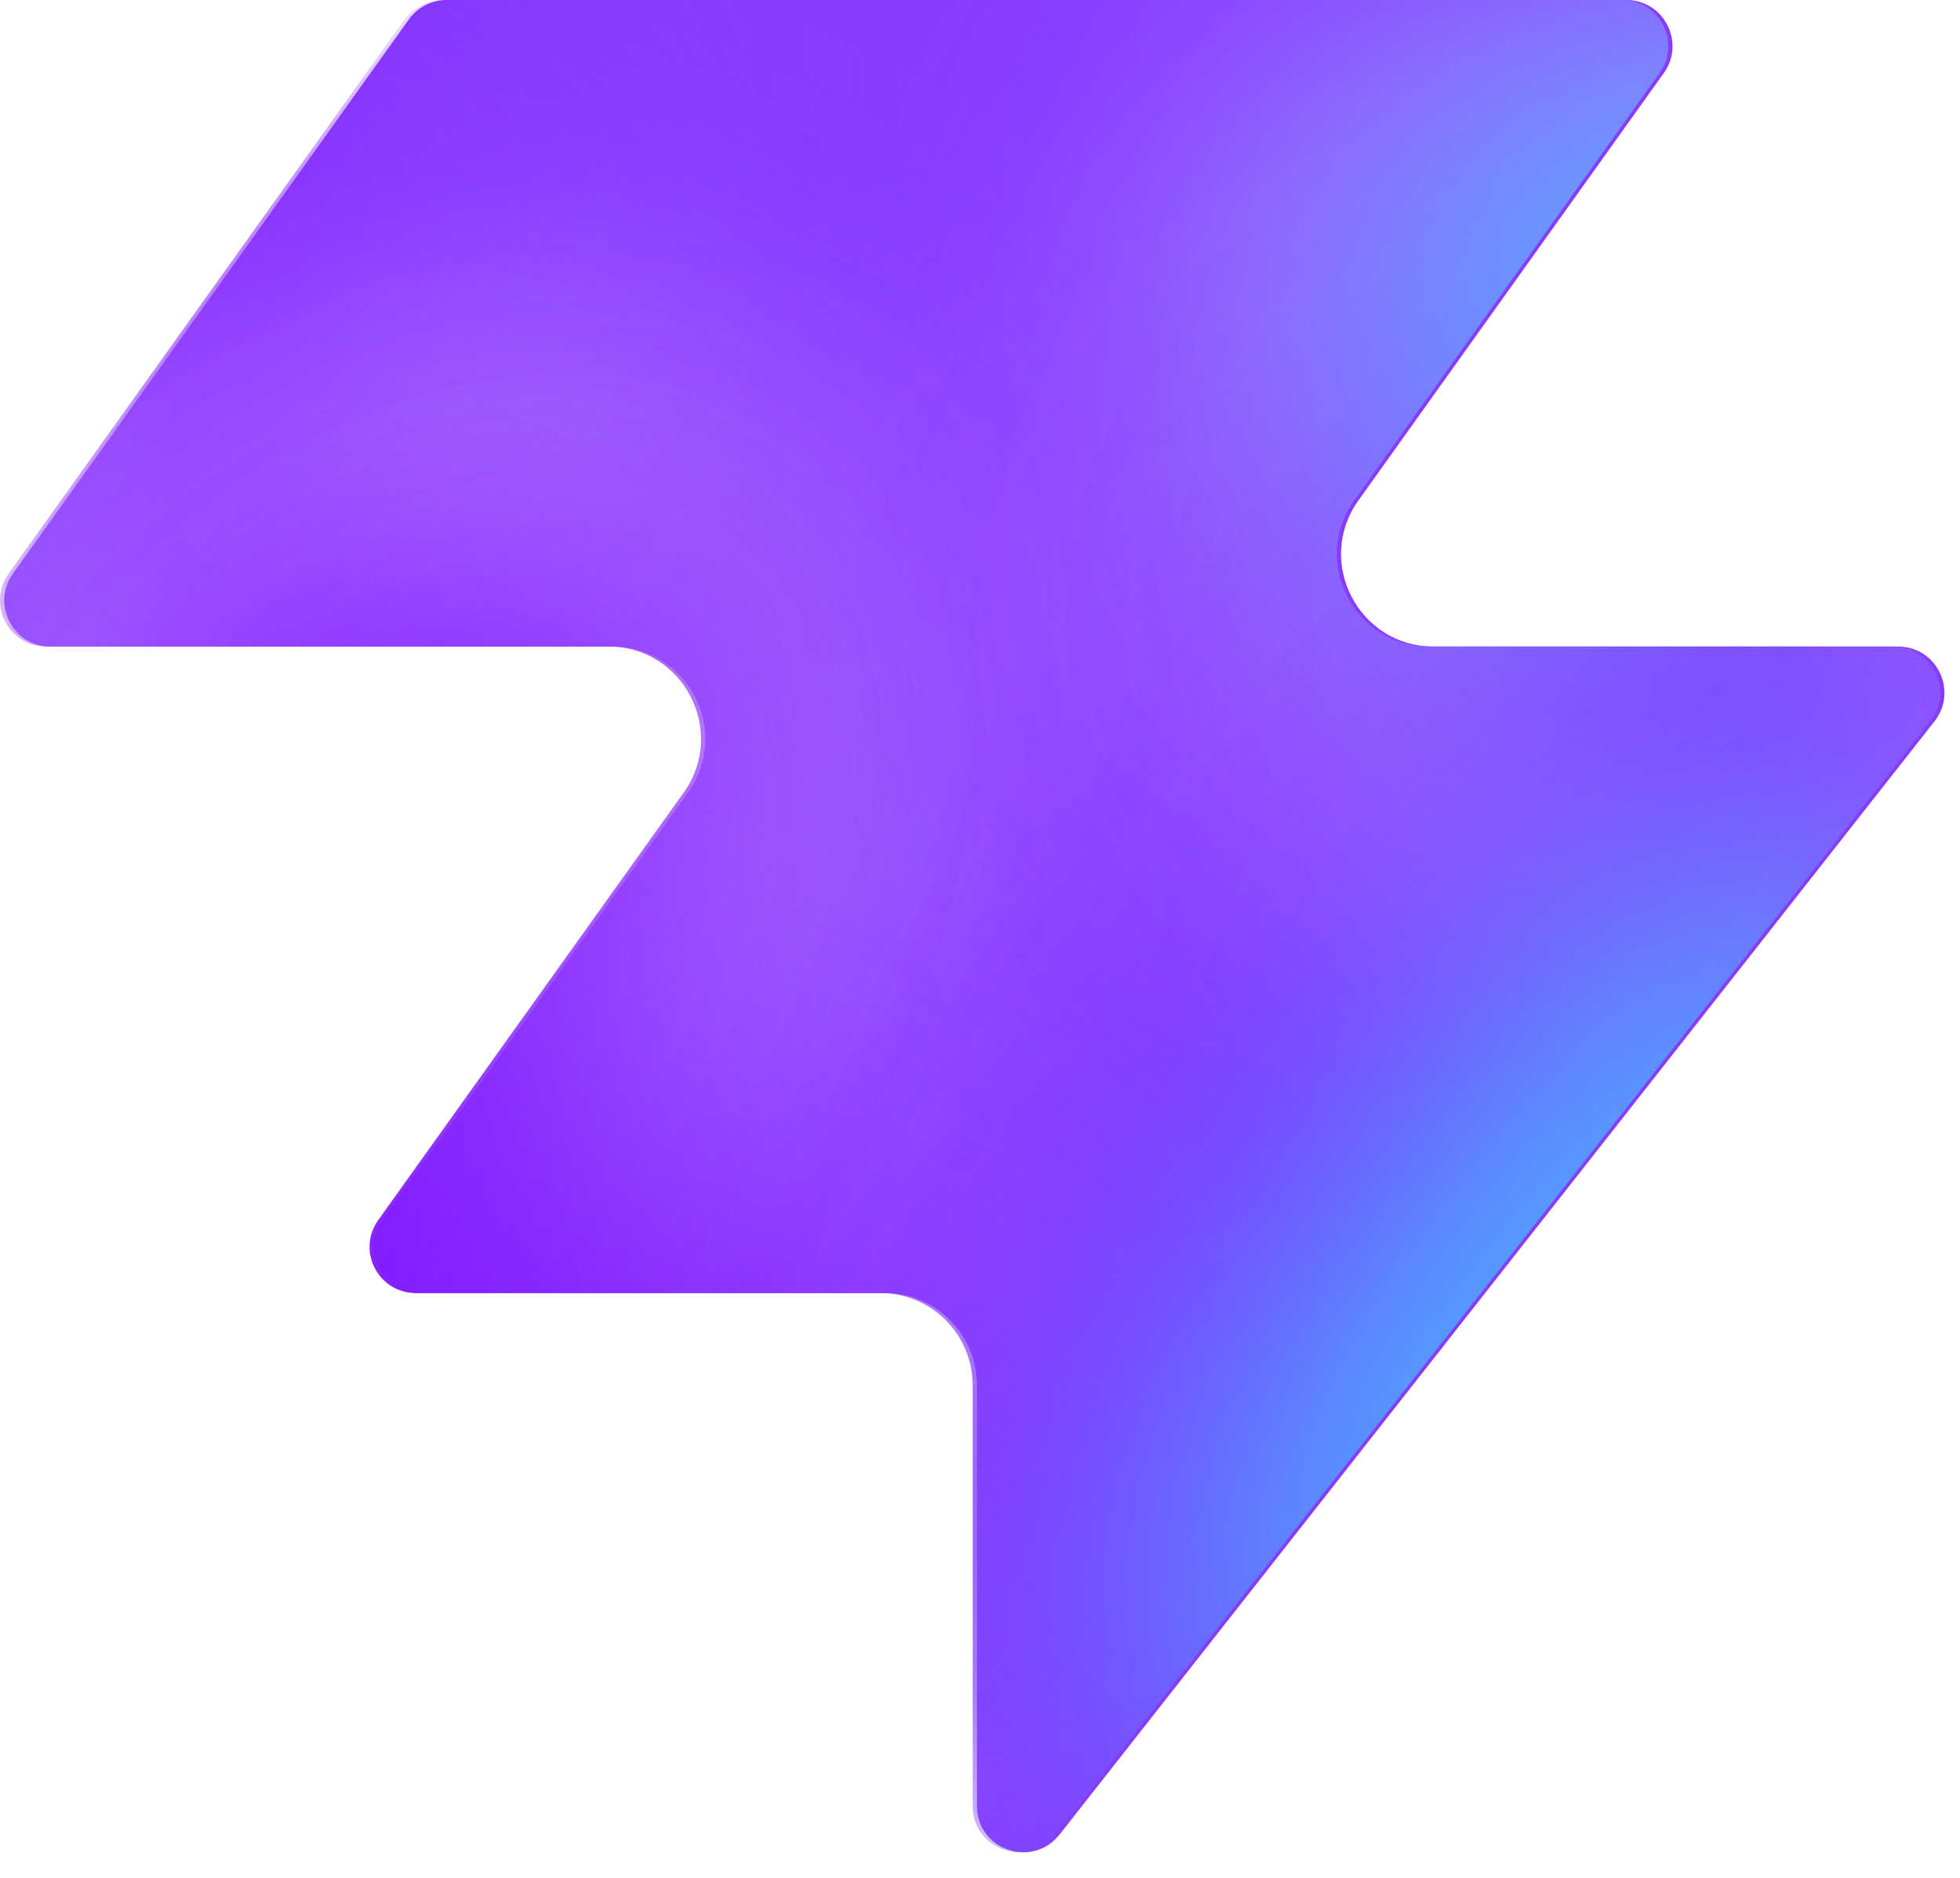
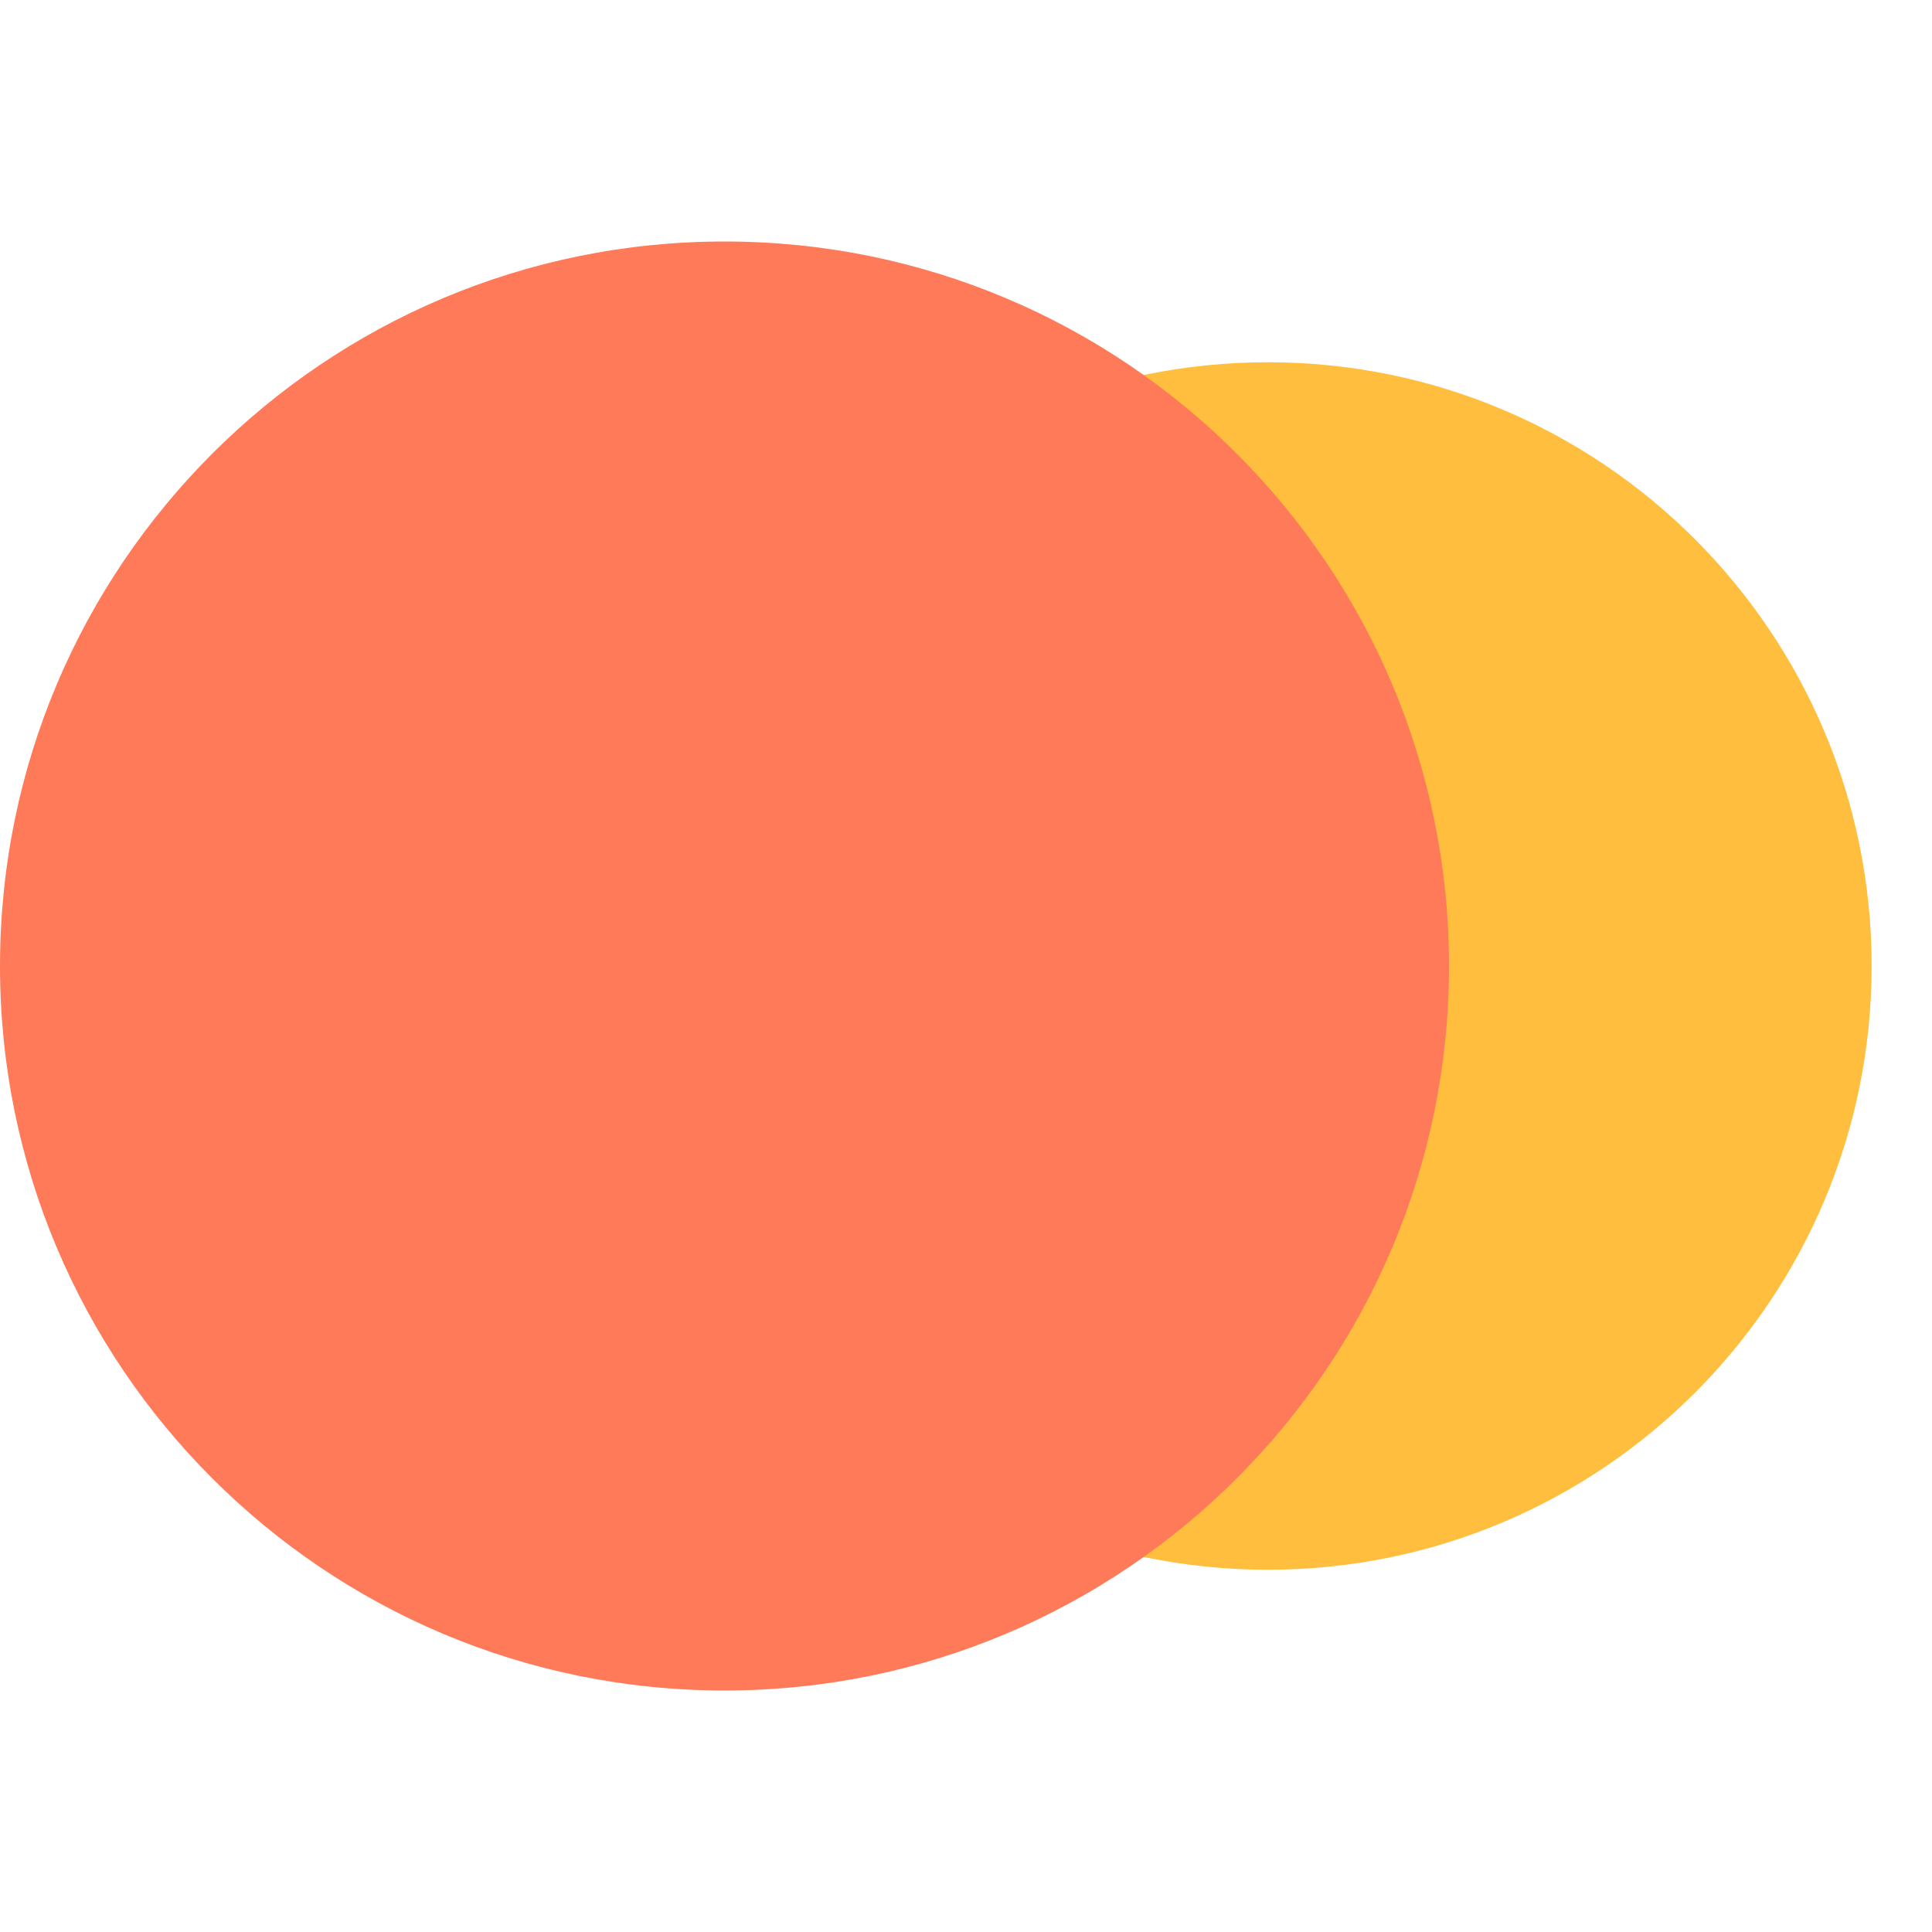
- <svg xmlns="http://www.w3.org/2000/svg" width="48" height="46" fill="none" viewBox="0 0 48 46">
-   <path fill="#863bff" d="M25.946 44.938c-.664.845-2.021.375-2.021-.698V33.937a2.26 2.26 0 0 0-2.262-2.262H10.287c-.92 0-1.456-1.04-.92-1.788l7.48-10.471c1.07-1.497 0-3.578-1.842-3.578H1.237c-.92 0-1.456-1.04-.92-1.788L10.013.474c.214-.297.556-.474.92-.474h28.894c.92 0 1.456 1.04.92 1.788l-7.48 10.471c-1.07 1.498 0 3.579 1.842 3.579h11.377c.943 0 1.473 1.088.89 1.83L25.947 44.94z" style="fill:#863bff;fill:color(display-p3 .525 .23 1);fill-opacity:1" />
-   <mask id="a" width="48" height="46" x="0" y="0" maskUnits="userSpaceOnUse" style="mask-type:alpha">
-     <path fill="#000" d="M25.842 44.938c-.664.844-2.021.375-2.021-.698V33.937a2.26 2.26 0 0 0-2.262-2.262H10.183c-.92 0-1.456-1.04-.92-1.788l7.48-10.471c1.07-1.498 0-3.579-1.842-3.579H1.133c-.92 0-1.456-1.04-.92-1.787L9.91.473c.214-.297.556-.474.92-.474h28.894c.92 0 1.456 1.04.92 1.788l-7.48 10.471c-1.07 1.498 0 3.578 1.842 3.578h11.377c.943 0 1.473 1.088.89 1.832L25.843 44.94z" style="fill:#000;fill-opacity:1" />
-   </mask>
-   <g mask="url(#a)">
-     <g filter="url(#b)">
-       <ellipse cx="5.508" cy="14.704" fill="#ede6ff" rx="5.508" ry="14.704" style="fill:#ede6ff;fill:color(display-p3 .927 .903 1);fill-opacity:1" transform="matrix(.00324 1 1 -.00324 -4.47 31.516)" />
-     </g>
-     <g filter="url(#c)">
-       <ellipse cx="10.399" cy="29.851" fill="#ede6ff" rx="10.399" ry="29.851" style="fill:#ede6ff;fill:color(display-p3 .927 .903 1);fill-opacity:1" transform="matrix(.00324 1 1 -.00324 -39.328 7.883)" />
-     </g>
-     <g filter="url(#d)">
-       <ellipse cx="5.508" cy="30.487" fill="#7e14ff" rx="5.508" ry="30.487" style="fill:#7e14ff;fill:color(display-p3 .492 .077 1);fill-opacity:1" transform="rotate(89.814 -25.913 -14.639)scale(1 -1)" />
-     </g>
-     <g filter="url(#e)">
-       <ellipse cx="5.508" cy="30.599" fill="#7e14ff" rx="5.508" ry="30.599" style="fill:#7e14ff;fill:color(display-p3 .492 .077 1);fill-opacity:1" transform="rotate(89.814 -32.644 -3.334)scale(1 -1)" />
-     </g>
-     <g filter="url(#f)">
-       <ellipse cx="5.508" cy="30.599" fill="#7e14ff" rx="5.508" ry="30.599" style="fill:#7e14ff;fill:color(display-p3 .492 .077 1);fill-opacity:1" transform="matrix(.00324 1 1 -.00324 -34.34 30.47)" />
-     </g>
-     <g filter="url(#g)">
-       <ellipse cx="14.072" cy="22.078" fill="#ede6ff" rx="14.072" ry="22.078" style="fill:#ede6ff;fill:color(display-p3 .927 .903 1);fill-opacity:1" transform="rotate(93.35 24.506 48.493)scale(-1 1)" />
-     </g>
-     <g filter="url(#h)">
-       <ellipse cx="3.47" cy="21.501" fill="#7e14ff" rx="3.47" ry="21.501" style="fill:#7e14ff;fill:color(display-p3 .492 .077 1);fill-opacity:1" transform="rotate(89.009 28.708 47.59)scale(-1 1)" />
-     </g>
-     <g filter="url(#i)">
-       <ellipse cx="3.47" cy="21.501" fill="#7e14ff" rx="3.47" ry="21.501" style="fill:#7e14ff;fill:color(display-p3 .492 .077 1);fill-opacity:1" transform="rotate(89.009 28.708 47.59)scale(-1 1)" />
-     </g>
-     <g filter="url(#j)">
-       <ellipse cx=".387" cy="8.972" fill="#7e14ff" rx="4.407" ry="29.108" style="fill:#7e14ff;fill:color(display-p3 .492 .077 1);fill-opacity:1" transform="rotate(39.51 .387 8.972)" />
-     </g>
-     <g filter="url(#k)">
-       <ellipse cx="47.523" cy="-6.092" fill="#7e14ff" rx="4.407" ry="29.108" style="fill:#7e14ff;fill:color(display-p3 .492 .077 1);fill-opacity:1" transform="rotate(37.892 47.523 -6.092)" />
-     </g>
-     <g filter="url(#l)">
-       <ellipse cx="41.412" cy="6.333" fill="#47bfff" rx="5.971" ry="9.665" style="fill:#47bfff;fill:color(display-p3 .28 .748 1);fill-opacity:1" transform="rotate(37.892 41.412 6.333)" />
-     </g>
-     <g filter="url(#m)">
-       <ellipse cx="-1.879" cy="38.332" fill="#7e14ff" rx="4.407" ry="29.108" style="fill:#7e14ff;fill:color(display-p3 .492 .077 1);fill-opacity:1" transform="rotate(37.892 -1.88 38.332)" />
-     </g>
-     <g filter="url(#n)">
-       <ellipse cx="-1.879" cy="38.332" fill="#7e14ff" rx="4.407" ry="29.108" style="fill:#7e14ff;fill:color(display-p3 .492 .077 1);fill-opacity:1" transform="rotate(37.892 -1.88 38.332)" />
-     </g>
-     <g filter="url(#o)">
-       <ellipse cx="35.651" cy="29.907" fill="#7e14ff" rx="4.407" ry="29.108" style="fill:#7e14ff;fill:color(display-p3 .492 .077 1);fill-opacity:1" transform="rotate(37.892 35.651 29.907)" />
-     </g>
-     <g filter="url(#p)">
-       <ellipse cx="38.418" cy="32.4" fill="#47bfff" rx="5.971" ry="15.297" style="fill:#47bfff;fill:color(display-p3 .28 .748 1);fill-opacity:1" transform="rotate(37.892 38.418 32.4)" />
-     </g>
-   </g>
-   <defs>
-     <filter id="b" width="60.045" height="41.654" x="-19.77" y="16.149" color-interpolation-filters="sRGB" filterUnits="userSpaceOnUse">
-       <feFlood flood-opacity="0" result="BackgroundImageFix" />
-       <feBlend in="SourceGraphic" in2="BackgroundImageFix" result="shape" />
-       <feGaussianBlur result="effect1_foregroundBlur_2002_17158" stdDeviation="7.659" />
-     </filter>
-     <filter id="c" width="90.34" height="51.437" x="-54.613" y="-7.533" color-interpolation-filters="sRGB" filterUnits="userSpaceOnUse">
-       <feFlood flood-opacity="0" result="BackgroundImageFix" />
-       <feBlend in="SourceGraphic" in2="BackgroundImageFix" result="shape" />
-       <feGaussianBlur result="effect1_foregroundBlur_2002_17158" stdDeviation="7.659" />
-     </filter>
-     <filter id="d" width="79.355" height="29.4" x="-49.64" y="2.03" color-interpolation-filters="sRGB" filterUnits="userSpaceOnUse">
-       <feFlood flood-opacity="0" result="BackgroundImageFix" />
-       <feBlend in="SourceGraphic" in2="BackgroundImageFix" result="shape" />
-       <feGaussianBlur result="effect1_foregroundBlur_2002_17158" stdDeviation="4.596" />
-     </filter>
-     <filter id="e" width="79.579" height="29.4" x="-45.045" y="20.029" color-interpolation-filters="sRGB" filterUnits="userSpaceOnUse">
-       <feFlood flood-opacity="0" result="BackgroundImageFix" />
-       <feBlend in="SourceGraphic" in2="BackgroundImageFix" result="shape" />
-       <feGaussianBlur result="effect1_foregroundBlur_2002_17158" stdDeviation="4.596" />
-     </filter>
-     <filter id="f" width="79.579" height="29.4" x="-43.513" y="21.178" color-interpolation-filters="sRGB" filterUnits="userSpaceOnUse">
-       <feFlood flood-opacity="0" result="BackgroundImageFix" />
-       <feBlend in="SourceGraphic" in2="BackgroundImageFix" result="shape" />
-       <feGaussianBlur result="effect1_foregroundBlur_2002_17158" stdDeviation="4.596" />
-     </filter>
-     <filter id="g" width="74.749" height="58.852" x="15.756" y="-17.901" color-interpolation-filters="sRGB" filterUnits="userSpaceOnUse">
-       <feFlood flood-opacity="0" result="BackgroundImageFix" />
-       <feBlend in="SourceGraphic" in2="BackgroundImageFix" result="shape" />
-       <feGaussianBlur result="effect1_foregroundBlur_2002_17158" stdDeviation="7.659" />
-     </filter>
-     <filter id="h" width="61.377" height="25.362" x="23.548" y="2.284" color-interpolation-filters="sRGB" filterUnits="userSpaceOnUse">
-       <feFlood flood-opacity="0" result="BackgroundImageFix" />
-       <feBlend in="SourceGraphic" in2="BackgroundImageFix" result="shape" />
-       <feGaussianBlur result="effect1_foregroundBlur_2002_17158" stdDeviation="4.596" />
-     </filter>
-     <filter id="i" width="61.377" height="25.362" x="23.548" y="2.284" color-interpolation-filters="sRGB" filterUnits="userSpaceOnUse">
-       <feFlood flood-opacity="0" result="BackgroundImageFix" />
-       <feBlend in="SourceGraphic" in2="BackgroundImageFix" result="shape" />
-       <feGaussianBlur result="effect1_foregroundBlur_2002_17158" stdDeviation="4.596" />
-     </filter>
-     <filter id="j" width="56.045" height="63.649" x="-27.636" y="-22.853" color-interpolation-filters="sRGB" filterUnits="userSpaceOnUse">
-       <feFlood flood-opacity="0" result="BackgroundImageFix" />
-       <feBlend in="SourceGraphic" in2="BackgroundImageFix" result="shape" />
-       <feGaussianBlur result="effect1_foregroundBlur_2002_17158" stdDeviation="4.596" />
-     </filter>
-     <filter id="k" width="54.814" height="64.646" x="20.116" y="-38.415" color-interpolation-filters="sRGB" filterUnits="userSpaceOnUse">
-       <feFlood flood-opacity="0" result="BackgroundImageFix" />
-       <feBlend in="SourceGraphic" in2="BackgroundImageFix" result="shape" />
-       <feGaussianBlur result="effect1_foregroundBlur_2002_17158" stdDeviation="4.596" />
-     </filter>
-     <filter id="l" width="33.541" height="35.313" x="24.641" y="-11.323" color-interpolation-filters="sRGB" filterUnits="userSpaceOnUse">
-       <feFlood flood-opacity="0" result="BackgroundImageFix" />
-       <feBlend in="SourceGraphic" in2="BackgroundImageFix" result="shape" />
-       <feGaussianBlur result="effect1_foregroundBlur_2002_17158" stdDeviation="4.596" />
-     </filter>
-     <filter id="m" width="54.814" height="64.646" x="-29.286" y="6.009" color-interpolation-filters="sRGB" filterUnits="userSpaceOnUse">
-       <feFlood flood-opacity="0" result="BackgroundImageFix" />
-       <feBlend in="SourceGraphic" in2="BackgroundImageFix" result="shape" />
-       <feGaussianBlur result="effect1_foregroundBlur_2002_17158" stdDeviation="4.596" />
-     </filter>
-     <filter id="n" width="54.814" height="64.646" x="-29.286" y="6.009" color-interpolation-filters="sRGB" filterUnits="userSpaceOnUse">
-       <feFlood flood-opacity="0" result="BackgroundImageFix" />
-       <feBlend in="SourceGraphic" in2="BackgroundImageFix" result="shape" />
-       <feGaussianBlur result="effect1_foregroundBlur_2002_17158" stdDeviation="4.596" />
-     </filter>
-     <filter id="o" width="54.814" height="64.646" x="8.244" y="-2.416" color-interpolation-filters="sRGB" filterUnits="userSpaceOnUse">
-       <feFlood flood-opacity="0" result="BackgroundImageFix" />
-       <feBlend in="SourceGraphic" in2="BackgroundImageFix" result="shape" />
-       <feGaussianBlur result="effect1_foregroundBlur_2002_17158" stdDeviation="4.596" />
-     </filter>
-     <filter id="p" width="39.409" height="43.623" x="18.713" y="10.588" color-interpolation-filters="sRGB" filterUnits="userSpaceOnUse">
-       <feFlood flood-opacity="0" result="BackgroundImageFix" />
-       <feBlend in="SourceGraphic" in2="BackgroundImageFix" result="shape" />
-       <feGaussianBlur result="effect1_foregroundBlur_2002_17158" stdDeviation="4.596" />
-     </filter>
-   </defs>
+ <svg xmlns="http://www.w3.org/2000/svg" viewBox="0 0 32 32">
+   <circle cx="21" cy="16" r="10" fill="#ffbe3d" />
+   <circle cx="12" cy="16" r="12" fill="#ff7a59" />
</svg>
